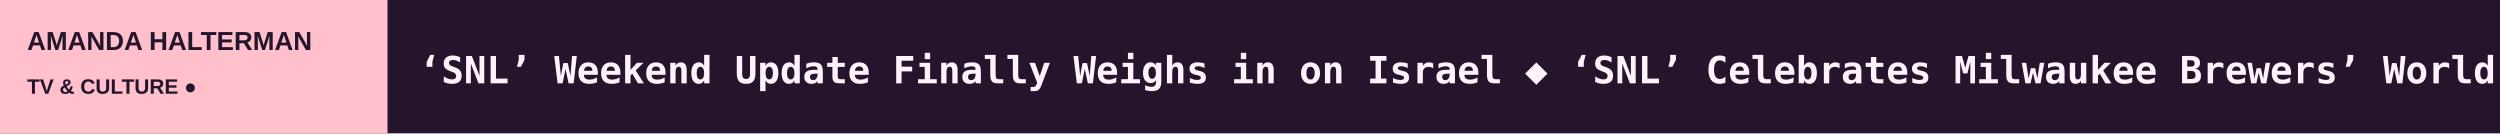
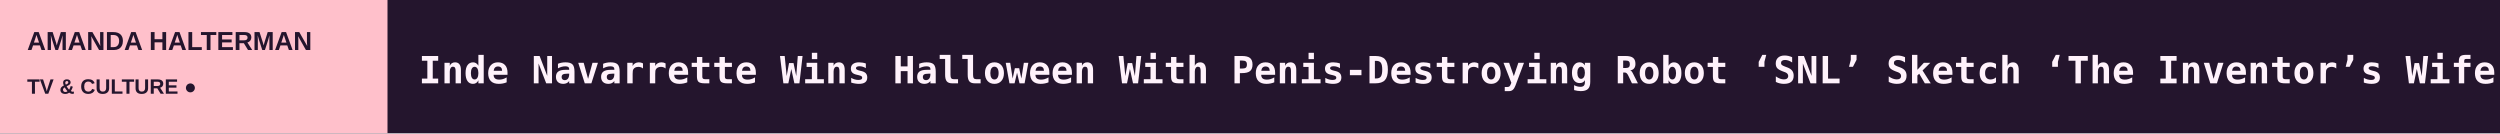
<svg xmlns="http://www.w3.org/2000/svg" width="1200" height="64" viewBox="0 0 1200 64" role="img" aria-label="AMANDA HALTERMAN scrolling headlines">
  <rect width="1200" height="64" fill="#24152D" />
  <rect width="186" height="64" fill="#FFC0CB" />
  <text x="13" y="24" fill="#24152D" font-size="12.5" font-family="Arial,sans-serif" font-weight="800">AMANDA HALTERMAN</text>
  <text x="13" y="45" fill="#24152D" font-size="10" font-family="Arial,sans-serif" font-weight="800">TV &amp; CULTURE  ●</text>
  <defs>
    <clipPath id="window">
      <rect x="186" y="0" width="1014" height="64" />
    </clipPath>
  </defs>
  <g clip-path="url(#window)">
    <g>
-       <text x="201" y="40" font-size="18" font-weight="600" font-family="monospace" fill="#FFF2FB" textLength="6899" lengthAdjust="spacing">‘SNL’ Weekend Update Finally Weighs in on Israel   ◆   ‘SNL’ Celebrates Milwaukee Brewers’ World Series Win With Bobby Moynihan’s Drunk Uncle on Weekend Update   ◆   ‘SNL’ Cold Open Crashed by Tom Hanks as David S. Pumpkins, Nicki Minaj and Donald Trump, Who Admits He ‘Might Be Gay’   ◆   Inde Navarrette Takes Swipe at Shane Gillis During ‘SNL’ Monologue   ◆   Frank Miller on Why He’s Relieved There Are Fewer Comic Book Adaptations Now: They Were ‘Really in Danger of Losing Their Souls’   ◆   Paul Bettany Says He ‘Blew Out’ 10 Blood Vessels in His Eye While Filming ‘VisionQuest’: ‘I Was Just Wildly Overacting’   ◆   </text>
-       <text x="7100" y="40" font-size="18" font-weight="600" font-family="monospace" fill="#FFF2FB" textLength="6899" lengthAdjust="spacing">‘SNL’ Weekend Update Finally Weighs in on Israel   ◆   ‘SNL’ Celebrates Milwaukee Brewers’ World Series Win With Bobby Moynihan’s Drunk Uncle on Weekend Update   ◆   ‘SNL’ Cold Open Crashed by Tom Hanks as David S. Pumpkins, Nicki Minaj and Donald Trump, Who Admits He ‘Might Be Gay’   ◆   Inde Navarrette Takes Swipe at Shane Gillis During ‘SNL’ Monologue   ◆   Frank Miller on Why He’s Relieved There Are Fewer Comic Book Adaptations Now: They Were ‘Really in Danger of Losing Their Souls’   ◆   Paul Bettany Says He ‘Blew Out’ 10 Blood Vessels in His Eye While Filming ‘VisionQuest’: ‘I Was Just Wildly Overacting’   ◆   </text>
-       <animateTransform attributeName="transform" type="translate" from="0 0" to="-6899 0" dur="101s" repeatCount="indefinite" />
+       <text x="201" y="40" font-size="18" font-weight="600" font-family="monospace" fill="#FFF2FB" textLength="6613" lengthAdjust="spacing">Inde Navarrette Wins Halloween With Penis-Destroying Robot ‘SNL’ Sketch ‘The Inventor’s Wife’   ◆   ‘SNL’ Weekend Update Finally Weighs in on Israel   ◆   ‘SNL’ Celebrates Milwaukee Brewers’ World Series Win With Bobby Moynihan’s Drunk Uncle on Weekend Update   ◆   ‘SNL’ Cold Open Crashed by Tom Hanks as David S. Pumpkins, Nicki Minaj and Donald Trump, Who Admits He ‘Might Be Gay’   ◆   Inde Navarrette Takes Swipe at Shane Gillis During ‘SNL’ Monologue   ◆   Frank Miller on Why He’s Relieved There Are Fewer Comic Book Adaptations Now: They Were ‘Really in Danger of Losing Their Souls’   ◆   </text>
+       <text x="6814" y="40" font-size="18" font-weight="600" font-family="monospace" fill="#FFF2FB" textLength="6613" lengthAdjust="spacing">Inde Navarrette Wins Halloween With Penis-Destroying Robot ‘SNL’ Sketch ‘The Inventor’s Wife’   ◆   ‘SNL’ Weekend Update Finally Weighs in on Israel   ◆   ‘SNL’ Celebrates Milwaukee Brewers’ World Series Win With Bobby Moynihan’s Drunk Uncle on Weekend Update   ◆   ‘SNL’ Cold Open Crashed by Tom Hanks as David S. Pumpkins, Nicki Minaj and Donald Trump, Who Admits He ‘Might Be Gay’   ◆   Inde Navarrette Takes Swipe at Shane Gillis During ‘SNL’ Monologue   ◆   Frank Miller on Why He’s Relieved There Are Fewer Comic Book Adaptations Now: They Were ‘Really in Danger of Losing Their Souls’   ◆   </text>
+       <animateTransform attributeName="transform" type="translate" from="0 0" to="-6613 0" dur="97s" repeatCount="indefinite" />
    </g>
  </g>
</svg>
